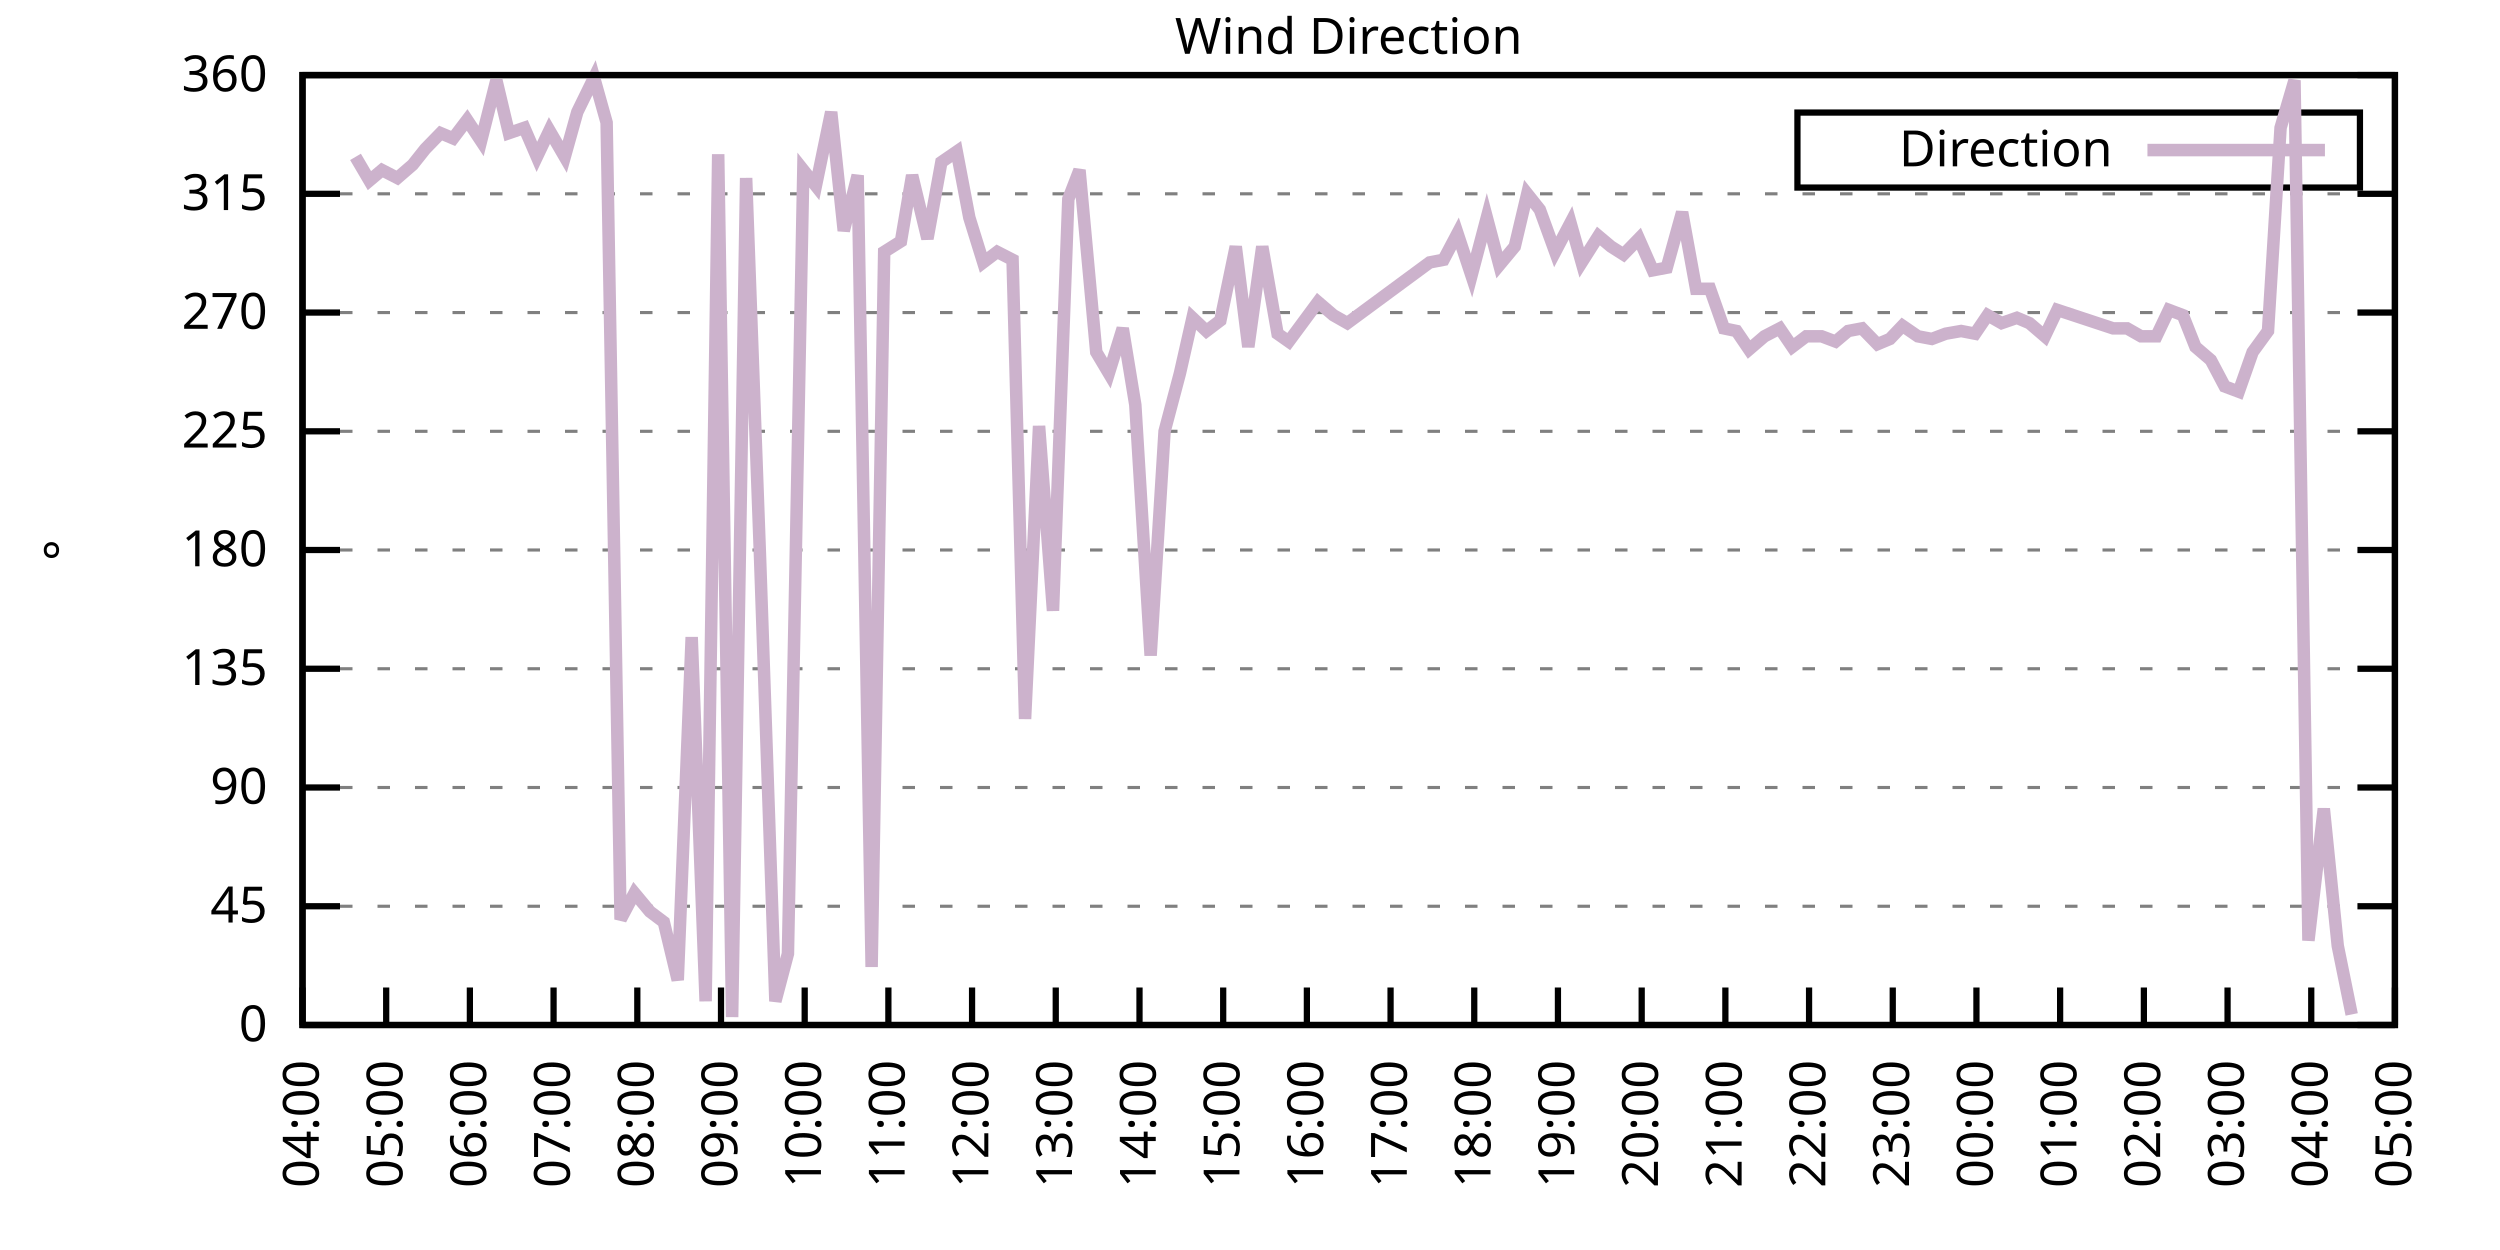
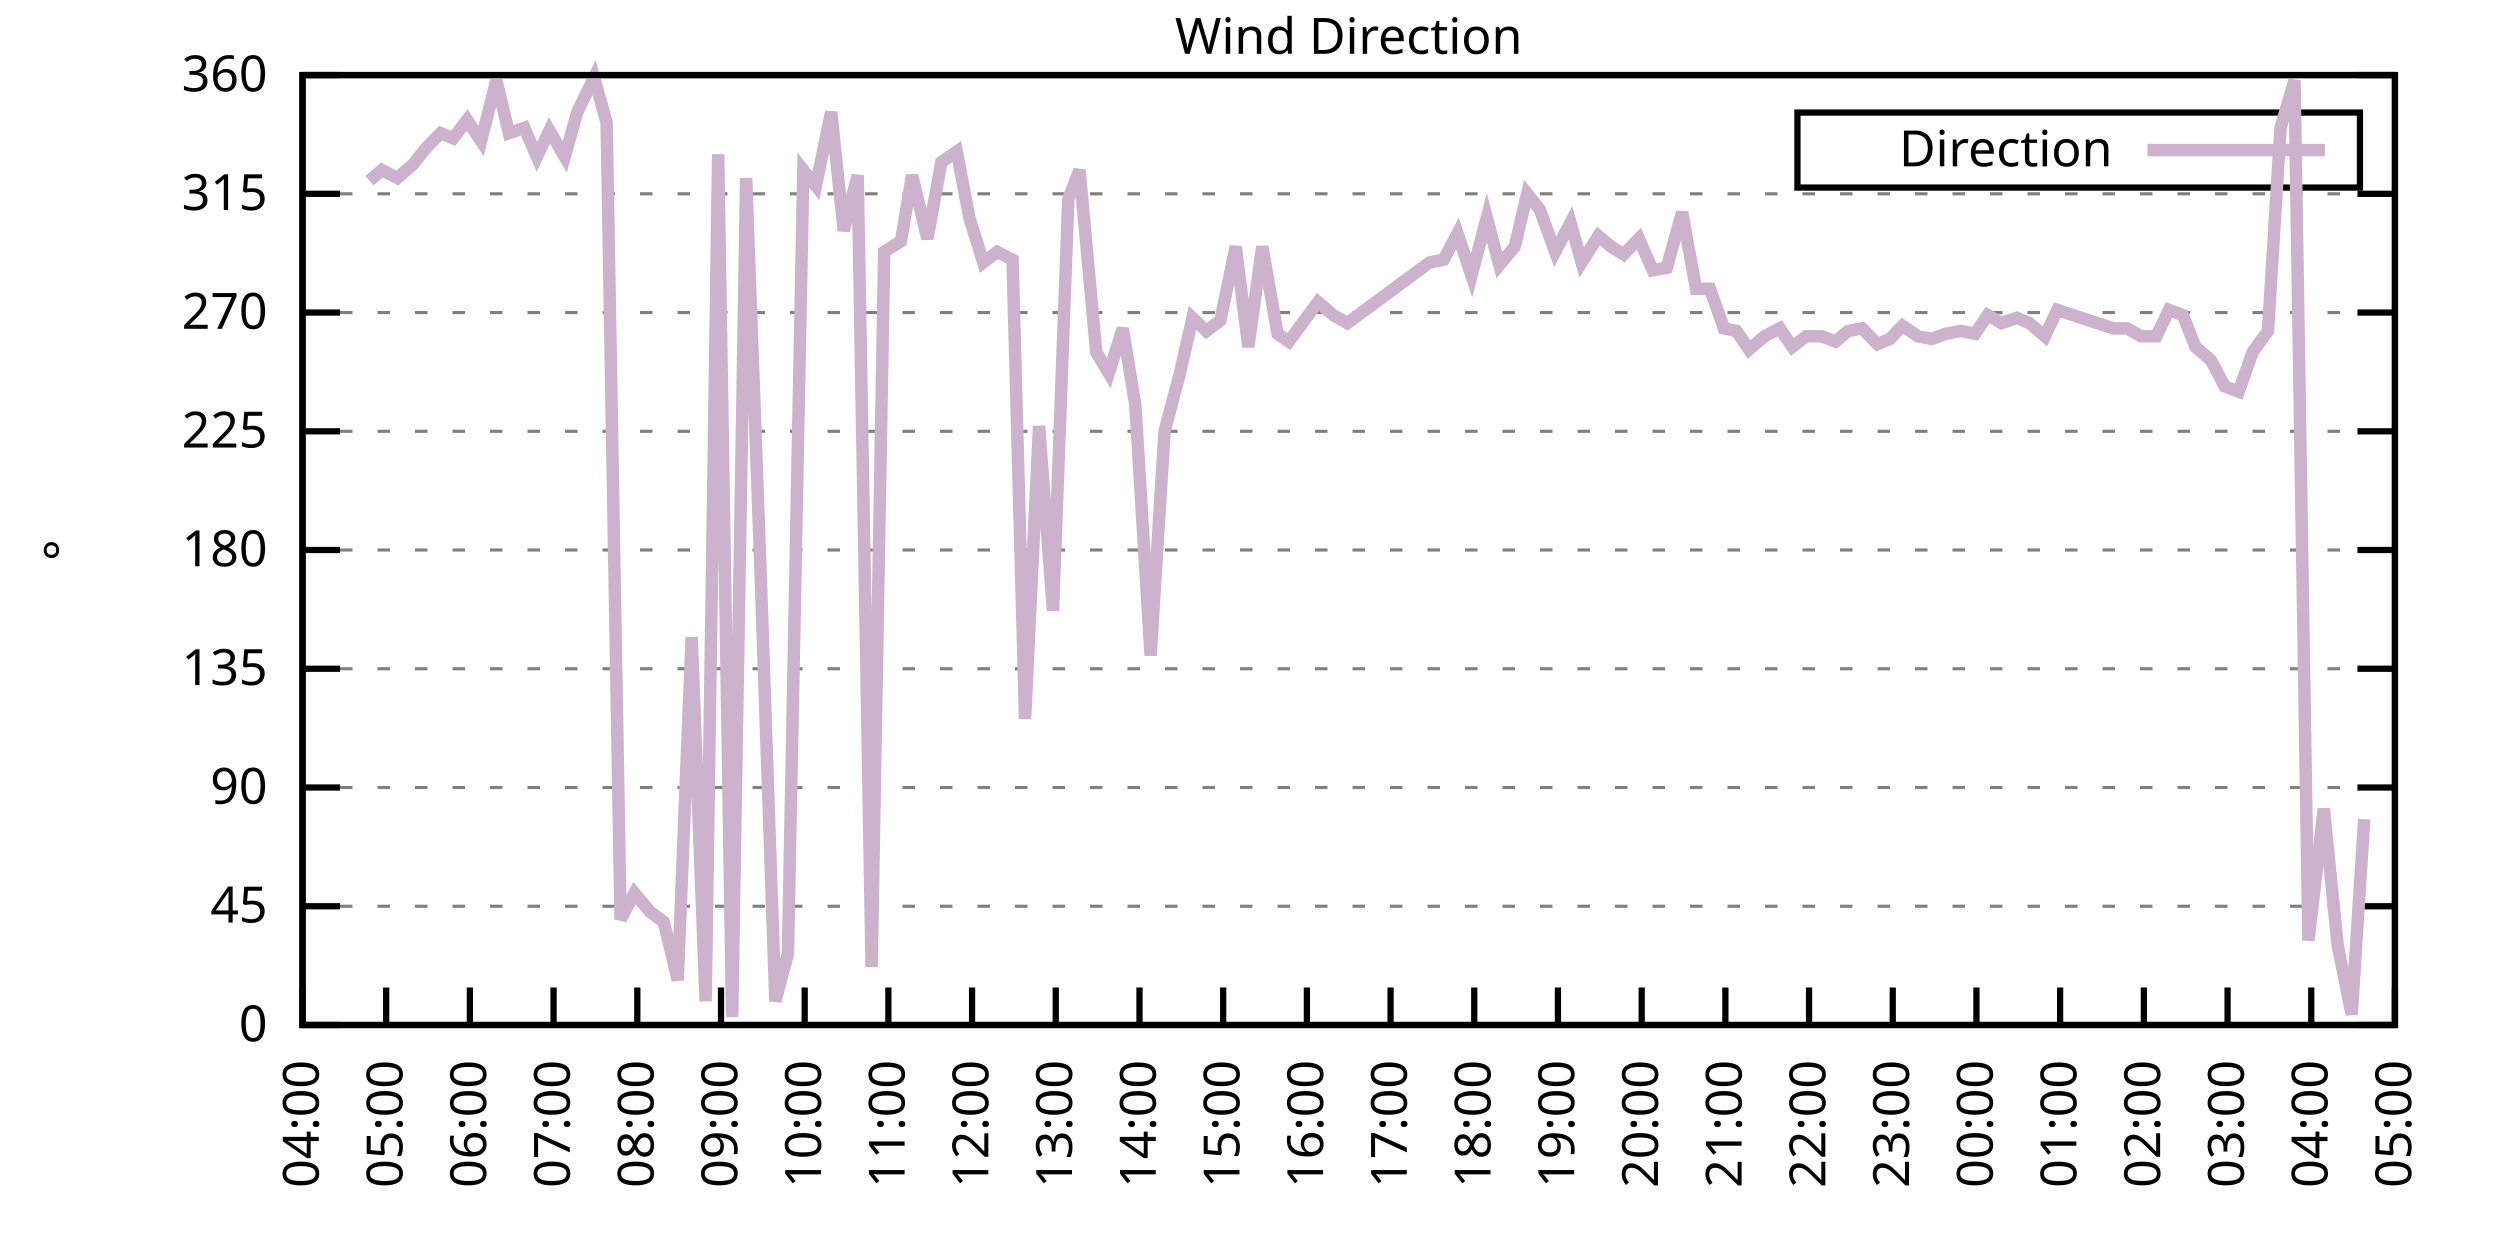
<svg xmlns="http://www.w3.org/2000/svg" xmlns:xlink="http://www.w3.org/1999/xlink" width="400" height="200" viewBox="0 0 400 200">
  <g id="gnuplot_canvas">
    <rect x="0" y="0" width="400" height="200" fill="none" />
    <defs>
      <circle id="gpDot" r="0.5" stroke-width="0.5" stroke="currentColor" />
      <path id="gpPt0" stroke-width="0.333" stroke="currentColor" d="M-1,0 h2 M0,-1 v2" />
      <path id="gpPt1" stroke-width="0.333" stroke="currentColor" d="M-1,-1 L1,1 M1,-1 L-1,1" />
      <path id="gpPt2" stroke-width="0.333" stroke="currentColor" d="M-1,0 L1,0 M0,-1 L0,1 M-1,-1 L1,1 M-1,1 L1,-1" />
      <rect id="gpPt3" stroke-width="0.333" stroke="currentColor" x="-1" y="-1" width="2" height="2" />
      <rect id="gpPt4" stroke-width="0.333" stroke="currentColor" fill="currentColor" x="-1" y="-1" width="2" height="2" />
      <circle id="gpPt5" stroke-width="0.333" stroke="currentColor" cx="0" cy="0" r="1" />
      <use xlink:href="#gpPt5" id="gpPt6" fill="currentColor" stroke="none" />
      <path id="gpPt7" stroke-width="0.333" stroke="currentColor" d="M0,-1.33 L-1.33,0.67 L1.33,0.67 z" />
      <use xlink:href="#gpPt7" id="gpPt8" fill="currentColor" stroke="none" />
      <use xlink:href="#gpPt7" id="gpPt9" stroke="currentColor" transform="rotate(180)" />
      <use xlink:href="#gpPt9" id="gpPt10" fill="currentColor" stroke="none" />
      <use xlink:href="#gpPt3" id="gpPt11" stroke="currentColor" transform="rotate(45)" />
      <use xlink:href="#gpPt11" id="gpPt12" fill="currentColor" stroke="none" />
      <path id="gpPt13" stroke-width="0.333" stroke="currentColor" d="M0,1.330 L1.265,0.411 L0.782,-1.067 L-0.782,-1.076 L-1.265,0.411 z" />
      <use xlink:href="#gpPt13" id="gpPt14" fill="currentColor" stroke="none" />
      <filter id="textbox" filterUnits="objectBoundingBox" x="0" y="0" height="1" width="1">
        <feFlood flood-color="white" flood-opacity="1" result="bgnd" />
        <feComposite in="SourceGraphic" in2="bgnd" operator="atop" />
      </filter>
      <filter id="greybox" filterUnits="objectBoundingBox" x="0" y="0" height="1" width="1">
        <feFlood flood-color="lightgrey" flood-opacity="1" result="grey" />
        <feComposite in="SourceGraphic" in2="grey" operator="atop" />
      </filter>
    </defs>
    <g fill="none" color="white" stroke="currentColor" stroke-width="1.00" stroke-linecap="butt" stroke-linejoin="miter">
</g>
    <g fill="none" color="black" stroke="currentColor" stroke-width="1.00" stroke-linecap="butt" stroke-linejoin="miter">
      <g stroke="none" shape-rendering="crispEdges">
        <polygon fill="rgb(255, 255, 255)" points="48.40,164.00 383.18,164.00 383.18,12.02 48.40,12.02 " />
      </g>
    </g>
    <g fill="none" color="black" stroke="currentColor" stroke-width="1.00" stroke-linecap="butt" stroke-linejoin="miter">
</g>
    <g fill="none" color="black" stroke="black" stroke-width="0.50" stroke-linecap="butt" stroke-linejoin="miter">
</g>
    <g fill="none" color="gray" stroke="currentColor" stroke-width="0.50" stroke-linecap="butt" stroke-linejoin="miter">
      <path stroke="gray" stroke-dasharray="2,4" class="gridline" d="M48.40,164.00 L383.19,164.00  " />
    </g>
    <g fill="none" color="gray" stroke="gray" stroke-width="1.00" stroke-linecap="butt" stroke-linejoin="miter">
</g>
    <g fill="none" color="black" stroke="currentColor" stroke-width="1.00" stroke-linecap="butt" stroke-linejoin="miter">
      <path stroke="black" d="M48.40,164.00 L54.40,164.00 M383.19,164.00 L377.19,164.00  " />
      <g transform="translate(42.80,166.60)" stroke="none" fill="black" font-family="Sans" font-size="8.00" text-anchor="end">
        <text>
          <tspan font-family="Sans"> 0</tspan>
        </text>
      </g>
    </g>
    <g fill="none" color="black" stroke="currentColor" stroke-width="1.00" stroke-linecap="butt" stroke-linejoin="miter">
</g>
    <g fill="none" color="black" stroke="black" stroke-width="0.50" stroke-linecap="butt" stroke-linejoin="miter">
</g>
    <g fill="none" color="gray" stroke="currentColor" stroke-width="0.50" stroke-linecap="butt" stroke-linejoin="miter">
      <path stroke="gray" stroke-dasharray="2,4" class="gridline" d="M48.40,145.00 L383.19,145.00  " />
    </g>
    <g fill="none" color="gray" stroke="gray" stroke-width="1.00" stroke-linecap="butt" stroke-linejoin="miter">
</g>
    <g fill="none" color="black" stroke="currentColor" stroke-width="1.00" stroke-linecap="butt" stroke-linejoin="miter">
      <path stroke="black" d="M48.40,145.00 L54.40,145.00 M383.19,145.00 L377.19,145.00  " />
      <g transform="translate(42.80,147.60)" stroke="none" fill="black" font-family="Sans" font-size="8.00" text-anchor="end">
        <text>
          <tspan font-family="Sans"> 45</tspan>
        </text>
      </g>
    </g>
    <g fill="none" color="black" stroke="currentColor" stroke-width="1.00" stroke-linecap="butt" stroke-linejoin="miter">
</g>
    <g fill="none" color="black" stroke="black" stroke-width="0.50" stroke-linecap="butt" stroke-linejoin="miter">
</g>
    <g fill="none" color="gray" stroke="currentColor" stroke-width="0.50" stroke-linecap="butt" stroke-linejoin="miter">
      <path stroke="gray" stroke-dasharray="2,4" class="gridline" d="M48.40,126.00 L383.19,126.00  " />
    </g>
    <g fill="none" color="gray" stroke="gray" stroke-width="1.00" stroke-linecap="butt" stroke-linejoin="miter">
</g>
    <g fill="none" color="black" stroke="currentColor" stroke-width="1.00" stroke-linecap="butt" stroke-linejoin="miter">
      <path stroke="black" d="M48.40,126.00 L54.40,126.00 M383.19,126.00 L377.19,126.00  " />
      <g transform="translate(42.80,128.60)" stroke="none" fill="black" font-family="Sans" font-size="8.00" text-anchor="end">
        <text>
          <tspan font-family="Sans"> 90</tspan>
        </text>
      </g>
    </g>
    <g fill="none" color="black" stroke="currentColor" stroke-width="1.00" stroke-linecap="butt" stroke-linejoin="miter">
</g>
    <g fill="none" color="black" stroke="black" stroke-width="0.50" stroke-linecap="butt" stroke-linejoin="miter">
</g>
    <g fill="none" color="gray" stroke="currentColor" stroke-width="0.50" stroke-linecap="butt" stroke-linejoin="miter">
      <path stroke="gray" stroke-dasharray="2,4" class="gridline" d="M48.40,107.00 L383.19,107.00  " />
    </g>
    <g fill="none" color="gray" stroke="gray" stroke-width="1.00" stroke-linecap="butt" stroke-linejoin="miter">
</g>
    <g fill="none" color="black" stroke="currentColor" stroke-width="1.00" stroke-linecap="butt" stroke-linejoin="miter">
      <path stroke="black" d="M48.40,107.00 L54.40,107.00 M383.19,107.00 L377.19,107.00  " />
      <g transform="translate(42.80,109.60)" stroke="none" fill="black" font-family="Sans" font-size="8.00" text-anchor="end">
        <text>
          <tspan font-family="Sans"> 135</tspan>
        </text>
      </g>
    </g>
    <g fill="none" color="black" stroke="currentColor" stroke-width="1.00" stroke-linecap="butt" stroke-linejoin="miter">
</g>
    <g fill="none" color="black" stroke="black" stroke-width="0.50" stroke-linecap="butt" stroke-linejoin="miter">
</g>
    <g fill="none" color="gray" stroke="currentColor" stroke-width="0.50" stroke-linecap="butt" stroke-linejoin="miter">
      <path stroke="gray" stroke-dasharray="2,4" class="gridline" d="M48.40,88.00 L383.19,88.00  " />
    </g>
    <g fill="none" color="gray" stroke="gray" stroke-width="1.00" stroke-linecap="butt" stroke-linejoin="miter">
</g>
    <g fill="none" color="black" stroke="currentColor" stroke-width="1.00" stroke-linecap="butt" stroke-linejoin="miter">
      <path stroke="black" d="M48.40,88.00 L54.40,88.00 M383.19,88.00 L377.19,88.00  " />
      <g transform="translate(42.80,90.60)" stroke="none" fill="black" font-family="Sans" font-size="8.00" text-anchor="end">
        <text>
          <tspan font-family="Sans"> 180</tspan>
        </text>
      </g>
    </g>
    <g fill="none" color="black" stroke="currentColor" stroke-width="1.00" stroke-linecap="butt" stroke-linejoin="miter">
</g>
    <g fill="none" color="black" stroke="black" stroke-width="0.50" stroke-linecap="butt" stroke-linejoin="miter">
</g>
    <g fill="none" color="gray" stroke="currentColor" stroke-width="0.50" stroke-linecap="butt" stroke-linejoin="miter">
      <path stroke="gray" stroke-dasharray="2,4" class="gridline" d="M48.40,69.01 L383.19,69.01  " />
    </g>
    <g fill="none" color="gray" stroke="gray" stroke-width="1.00" stroke-linecap="butt" stroke-linejoin="miter">
</g>
    <g fill="none" color="black" stroke="currentColor" stroke-width="1.00" stroke-linecap="butt" stroke-linejoin="miter">
      <path stroke="black" d="M48.40,69.01 L54.40,69.01 M383.19,69.01 L377.19,69.01  " />
      <g transform="translate(42.80,71.61)" stroke="none" fill="black" font-family="Sans" font-size="8.00" text-anchor="end">
        <text>
          <tspan font-family="Sans"> 225</tspan>
        </text>
      </g>
    </g>
    <g fill="none" color="black" stroke="currentColor" stroke-width="1.00" stroke-linecap="butt" stroke-linejoin="miter">
</g>
    <g fill="none" color="black" stroke="black" stroke-width="0.50" stroke-linecap="butt" stroke-linejoin="miter">
</g>
    <g fill="none" color="gray" stroke="currentColor" stroke-width="0.50" stroke-linecap="butt" stroke-linejoin="miter">
      <path stroke="gray" stroke-dasharray="2,4" class="gridline" d="M48.40,50.01 L383.19,50.01  " />
    </g>
    <g fill="none" color="gray" stroke="gray" stroke-width="1.00" stroke-linecap="butt" stroke-linejoin="miter">
</g>
    <g fill="none" color="black" stroke="currentColor" stroke-width="1.00" stroke-linecap="butt" stroke-linejoin="miter">
      <path stroke="black" d="M48.40,50.01 L54.40,50.01 M383.19,50.01 L377.19,50.01  " />
      <g transform="translate(42.80,52.61)" stroke="none" fill="black" font-family="Sans" font-size="8.00" text-anchor="end">
        <text>
          <tspan font-family="Sans"> 270</tspan>
        </text>
      </g>
    </g>
    <g fill="none" color="black" stroke="currentColor" stroke-width="1.00" stroke-linecap="butt" stroke-linejoin="miter">
</g>
    <g fill="none" color="black" stroke="black" stroke-width="0.50" stroke-linecap="butt" stroke-linejoin="miter">
</g>
    <g fill="none" color="gray" stroke="currentColor" stroke-width="0.50" stroke-linecap="butt" stroke-linejoin="miter">
      <path stroke="gray" stroke-dasharray="2,4" class="gridline" d="M48.40,31.01 L383.19,31.01  " />
    </g>
    <g fill="none" color="gray" stroke="gray" stroke-width="1.00" stroke-linecap="butt" stroke-linejoin="miter">
</g>
    <g fill="none" color="black" stroke="currentColor" stroke-width="1.00" stroke-linecap="butt" stroke-linejoin="miter">
      <path stroke="black" d="M48.40,31.01 L54.40,31.01 M383.19,31.01 L377.19,31.01  " />
      <g transform="translate(42.80,33.61)" stroke="none" fill="black" font-family="Sans" font-size="8.00" text-anchor="end">
        <text>
          <tspan font-family="Sans"> 315</tspan>
        </text>
      </g>
    </g>
    <g fill="none" color="black" stroke="currentColor" stroke-width="1.00" stroke-linecap="butt" stroke-linejoin="miter">
</g>
    <g fill="none" color="black" stroke="black" stroke-width="0.50" stroke-linecap="butt" stroke-linejoin="miter">
</g>
    <g fill="none" color="gray" stroke="currentColor" stroke-width="0.50" stroke-linecap="butt" stroke-linejoin="miter">
      <path stroke="gray" stroke-dasharray="2,4" class="gridline" d="M48.40,12.01 L383.19,12.01  " />
    </g>
    <g fill="none" color="gray" stroke="gray" stroke-width="1.00" stroke-linecap="butt" stroke-linejoin="miter">
</g>
    <g fill="none" color="black" stroke="currentColor" stroke-width="1.00" stroke-linecap="butt" stroke-linejoin="miter">
      <path stroke="black" d="M48.40,12.01 L54.40,12.01 M383.19,12.01 L377.19,12.01  " />
      <g transform="translate(42.80,14.61)" stroke="none" fill="black" font-family="Sans" font-size="8.00" text-anchor="end">
        <text>
          <tspan font-family="Sans"> 360</tspan>
        </text>
      </g>
    </g>
    <g fill="none" color="black" stroke="currentColor" stroke-width="1.00" stroke-linecap="butt" stroke-linejoin="miter">
      <path stroke="black" d="M48.40,164.00 L48.40,158.00  " />
      <g transform="translate(51.00,169.60) rotate(270.00)" stroke="none" fill="black" font-family="Sans" font-size="8.00" text-anchor="end">
        <text>
          <tspan font-family="Sans">04:00</tspan>
        </text>
      </g>
    </g>
    <g fill="none" color="black" stroke="currentColor" stroke-width="1.00" stroke-linecap="butt" stroke-linejoin="miter">
      <path stroke="black" d="M61.79,164.00 L61.79,158.00  " />
      <g transform="translate(64.39,169.60) rotate(270.00)" stroke="none" fill="black" font-family="Sans" font-size="8.00" text-anchor="end">
        <text>
          <tspan font-family="Sans">05:00</tspan>
        </text>
      </g>
    </g>
    <g fill="none" color="black" stroke="currentColor" stroke-width="1.00" stroke-linecap="butt" stroke-linejoin="miter">
      <path stroke="black" d="M75.18,164.00 L75.18,158.00  " />
      <g transform="translate(77.78,169.60) rotate(270.00)" stroke="none" fill="black" font-family="Sans" font-size="8.00" text-anchor="end">
        <text>
          <tspan font-family="Sans">06:00</tspan>
        </text>
      </g>
    </g>
    <g fill="none" color="black" stroke="currentColor" stroke-width="1.00" stroke-linecap="butt" stroke-linejoin="miter">
      <path stroke="black" d="M88.57,164.00 L88.57,158.00  " />
      <g transform="translate(91.17,169.60) rotate(270.00)" stroke="none" fill="black" font-family="Sans" font-size="8.00" text-anchor="end">
        <text>
          <tspan font-family="Sans">07:00</tspan>
        </text>
      </g>
    </g>
    <g fill="none" color="black" stroke="currentColor" stroke-width="1.00" stroke-linecap="butt" stroke-linejoin="miter">
      <path stroke="black" d="M101.97,164.00 L101.97,158.00  " />
      <g transform="translate(104.57,169.60) rotate(270.00)" stroke="none" fill="black" font-family="Sans" font-size="8.00" text-anchor="end">
        <text>
          <tspan font-family="Sans">08:00</tspan>
        </text>
      </g>
    </g>
    <g fill="none" color="black" stroke="currentColor" stroke-width="1.00" stroke-linecap="butt" stroke-linejoin="miter">
      <path stroke="black" d="M115.36,164.00 L115.36,158.00  " />
      <g transform="translate(117.96,169.60) rotate(270.00)" stroke="none" fill="black" font-family="Sans" font-size="8.00" text-anchor="end">
        <text>
          <tspan font-family="Sans">09:00</tspan>
        </text>
      </g>
    </g>
    <g fill="none" color="black" stroke="currentColor" stroke-width="1.00" stroke-linecap="butt" stroke-linejoin="miter">
      <path stroke="black" d="M128.75,164.00 L128.75,158.00  " />
      <g transform="translate(131.35,169.60) rotate(270.00)" stroke="none" fill="black" font-family="Sans" font-size="8.00" text-anchor="end">
        <text>
          <tspan font-family="Sans">10:00</tspan>
        </text>
      </g>
    </g>
    <g fill="none" color="black" stroke="currentColor" stroke-width="1.00" stroke-linecap="butt" stroke-linejoin="miter">
      <path stroke="black" d="M142.14,164.00 L142.14,158.00  " />
      <g transform="translate(144.74,169.60) rotate(270.00)" stroke="none" fill="black" font-family="Sans" font-size="8.00" text-anchor="end">
        <text>
          <tspan font-family="Sans">11:00</tspan>
        </text>
      </g>
    </g>
    <g fill="none" color="black" stroke="currentColor" stroke-width="1.00" stroke-linecap="butt" stroke-linejoin="miter">
      <path stroke="black" d="M155.53,164.00 L155.53,158.00  " />
      <g transform="translate(158.13,169.60) rotate(270.00)" stroke="none" fill="black" font-family="Sans" font-size="8.00" text-anchor="end">
        <text>
          <tspan font-family="Sans">12:00</tspan>
        </text>
      </g>
    </g>
    <g fill="none" color="black" stroke="currentColor" stroke-width="1.00" stroke-linecap="butt" stroke-linejoin="miter">
      <path stroke="black" d="M168.92,164.00 L168.92,158.00  " />
      <g transform="translate(171.52,169.60) rotate(270.00)" stroke="none" fill="black" font-family="Sans" font-size="8.00" text-anchor="end">
        <text>
          <tspan font-family="Sans">13:00</tspan>
        </text>
      </g>
    </g>
    <g fill="none" color="black" stroke="currentColor" stroke-width="1.00" stroke-linecap="butt" stroke-linejoin="miter">
      <path stroke="black" d="M182.32,164.00 L182.32,158.00  " />
      <g transform="translate(184.92,169.60) rotate(270.00)" stroke="none" fill="black" font-family="Sans" font-size="8.00" text-anchor="end">
        <text>
          <tspan font-family="Sans">14:00</tspan>
        </text>
      </g>
    </g>
    <g fill="none" color="black" stroke="currentColor" stroke-width="1.00" stroke-linecap="butt" stroke-linejoin="miter">
      <path stroke="black" d="M195.71,164.00 L195.71,158.00  " />
      <g transform="translate(198.31,169.60) rotate(270.00)" stroke="none" fill="black" font-family="Sans" font-size="8.00" text-anchor="end">
        <text>
          <tspan font-family="Sans">15:00</tspan>
        </text>
      </g>
    </g>
    <g fill="none" color="black" stroke="currentColor" stroke-width="1.00" stroke-linecap="butt" stroke-linejoin="miter">
      <path stroke="black" d="M209.10,164.00 L209.10,158.00  " />
      <g transform="translate(211.70,169.60) rotate(270.00)" stroke="none" fill="black" font-family="Sans" font-size="8.00" text-anchor="end">
        <text>
          <tspan font-family="Sans">16:00</tspan>
        </text>
      </g>
    </g>
    <g fill="none" color="black" stroke="currentColor" stroke-width="1.00" stroke-linecap="butt" stroke-linejoin="miter">
      <path stroke="black" d="M222.49,164.00 L222.49,158.00  " />
      <g transform="translate(225.09,169.60) rotate(270.00)" stroke="none" fill="black" font-family="Sans" font-size="8.00" text-anchor="end">
        <text>
          <tspan font-family="Sans">17:00</tspan>
        </text>
      </g>
    </g>
    <g fill="none" color="black" stroke="currentColor" stroke-width="1.00" stroke-linecap="butt" stroke-linejoin="miter">
      <path stroke="black" d="M235.88,164.00 L235.88,158.00  " />
      <g transform="translate(238.48,169.60) rotate(270.00)" stroke="none" fill="black" font-family="Sans" font-size="8.00" text-anchor="end">
        <text>
          <tspan font-family="Sans">18:00</tspan>
        </text>
      </g>
    </g>
    <g fill="none" color="black" stroke="currentColor" stroke-width="1.00" stroke-linecap="butt" stroke-linejoin="miter">
      <path stroke="black" d="M249.27,164.00 L249.27,158.00  " />
      <g transform="translate(251.87,169.60) rotate(270.00)" stroke="none" fill="black" font-family="Sans" font-size="8.00" text-anchor="end">
        <text>
          <tspan font-family="Sans">19:00</tspan>
        </text>
      </g>
    </g>
    <g fill="none" color="black" stroke="currentColor" stroke-width="1.00" stroke-linecap="butt" stroke-linejoin="miter">
      <path stroke="black" d="M262.67,164.00 L262.67,158.00  " />
      <g transform="translate(265.27,169.60) rotate(270.00)" stroke="none" fill="black" font-family="Sans" font-size="8.00" text-anchor="end">
        <text>
          <tspan font-family="Sans">20:00</tspan>
        </text>
      </g>
    </g>
    <g fill="none" color="black" stroke="currentColor" stroke-width="1.00" stroke-linecap="butt" stroke-linejoin="miter">
      <path stroke="black" d="M276.06,164.00 L276.06,158.00  " />
      <g transform="translate(278.66,169.60) rotate(270.00)" stroke="none" fill="black" font-family="Sans" font-size="8.00" text-anchor="end">
        <text>
          <tspan font-family="Sans">21:00</tspan>
        </text>
      </g>
    </g>
    <g fill="none" color="black" stroke="currentColor" stroke-width="1.00" stroke-linecap="butt" stroke-linejoin="miter">
      <path stroke="black" d="M289.45,164.00 L289.45,158.00  " />
      <g transform="translate(292.05,169.60) rotate(270.00)" stroke="none" fill="black" font-family="Sans" font-size="8.00" text-anchor="end">
        <text>
          <tspan font-family="Sans">22:00</tspan>
        </text>
      </g>
    </g>
    <g fill="none" color="black" stroke="currentColor" stroke-width="1.00" stroke-linecap="butt" stroke-linejoin="miter">
      <path stroke="black" d="M302.84,164.00 L302.84,158.00  " />
      <g transform="translate(305.44,169.60) rotate(270.00)" stroke="none" fill="black" font-family="Sans" font-size="8.00" text-anchor="end">
        <text>
          <tspan font-family="Sans">23:00</tspan>
        </text>
      </g>
    </g>
    <g fill="none" color="black" stroke="currentColor" stroke-width="1.00" stroke-linecap="butt" stroke-linejoin="miter">
      <path stroke="black" d="M316.23,164.00 L316.23,158.00  " />
      <g transform="translate(318.83,169.60) rotate(270.00)" stroke="none" fill="black" font-family="Sans" font-size="8.00" text-anchor="end">
        <text>
          <tspan font-family="Sans">00:00</tspan>
        </text>
      </g>
    </g>
    <g fill="none" color="black" stroke="currentColor" stroke-width="1.00" stroke-linecap="butt" stroke-linejoin="miter">
      <path stroke="black" d="M329.62,164.00 L329.62,158.00  " />
      <g transform="translate(332.22,169.60) rotate(270.00)" stroke="none" fill="black" font-family="Sans" font-size="8.00" text-anchor="end">
        <text>
          <tspan font-family="Sans">01:00</tspan>
        </text>
      </g>
    </g>
    <g fill="none" color="black" stroke="currentColor" stroke-width="1.00" stroke-linecap="butt" stroke-linejoin="miter">
      <path stroke="black" d="M343.02,164.00 L343.02,158.00  " />
      <g transform="translate(345.62,169.60) rotate(270.00)" stroke="none" fill="black" font-family="Sans" font-size="8.00" text-anchor="end">
        <text>
          <tspan font-family="Sans">02:00</tspan>
        </text>
      </g>
    </g>
    <g fill="none" color="black" stroke="currentColor" stroke-width="1.00" stroke-linecap="butt" stroke-linejoin="miter">
      <path stroke="black" d="M356.41,164.00 L356.41,158.00  " />
      <g transform="translate(359.01,169.60) rotate(270.00)" stroke="none" fill="black" font-family="Sans" font-size="8.00" text-anchor="end">
        <text>
          <tspan font-family="Sans">03:00</tspan>
        </text>
      </g>
    </g>
    <g fill="none" color="black" stroke="currentColor" stroke-width="1.00" stroke-linecap="butt" stroke-linejoin="miter">
      <path stroke="black" d="M369.80,164.00 L369.80,158.00  " />
      <g transform="translate(372.40,169.60) rotate(270.00)" stroke="none" fill="black" font-family="Sans" font-size="8.00" text-anchor="end">
        <text>
          <tspan font-family="Sans">04:00</tspan>
        </text>
      </g>
    </g>
    <g fill="none" color="black" stroke="currentColor" stroke-width="1.00" stroke-linecap="butt" stroke-linejoin="miter">
      <path stroke="black" d="M383.19,164.00 L383.19,158.00  " />
      <g transform="translate(385.79,169.60) rotate(270.00)" stroke="none" fill="black" font-family="Sans" font-size="8.00" text-anchor="end">
        <text>
          <tspan font-family="Sans">05:00</tspan>
        </text>
      </g>
    </g>
    <g fill="none" color="black" stroke="currentColor" stroke-width="1.00" stroke-linecap="butt" stroke-linejoin="miter">
</g>
    <g fill="none" color="black" stroke="currentColor" stroke-width="1.00" stroke-linecap="butt" stroke-linejoin="miter">
      <path stroke="black" d="M48.40,12.01 L48.40,164.00 L383.19,164.00 L383.19,12.01 L48.40,12.01 Z  " />
    </g>
    <g fill="none" color="black" stroke="currentColor" stroke-width="1.00" stroke-linecap="butt" stroke-linejoin="miter">
</g>
    <g fill="none" color="black" stroke="currentColor" stroke-width="1.00" stroke-linecap="butt" stroke-linejoin="miter">
      <path stroke="black" d="M287.59,30.01 L287.59,18.01 L377.59,18.01 L377.59,30.01 L287.59,30.01 Z  " />
    </g>
    <g id="Wind_direction_plot_1">
      <g fill="none" color="white" stroke="black" stroke-width="2.00" stroke-linecap="butt" stroke-linejoin="miter">
</g>
      <g fill="none" color="black" stroke="currentColor" stroke-width="2.00" stroke-linecap="butt" stroke-linejoin="miter">
        <g transform="translate(337.99,26.61)" stroke="none" fill="black" font-family="Sans" font-size="8.00" text-anchor="end">
          <text>
            <tspan font-family="Sans">Direction</tspan>
          </text>
        </g>
      </g>
      <g fill="none" color="black" stroke="currentColor" stroke-width="2.00" stroke-linecap="butt" stroke-linejoin="miter">
-         <path stroke="rgb(204, 178, 204)" d="M343.59,24.01 L371.99,24.01 M56.88,25.10 L59.11,28.90 L61.12,27.21 L63.58,28.48 L66.03,26.36 L68.04,23.83   L70.50,21.30 L72.50,22.14 L74.74,19.19 L76.97,22.56 L79.42,12.85 L81.43,21.30 L83.89,20.45 L85.90,25.10   L87.91,20.88 L90.36,25.10 L92.37,17.92 L95.05,12.43 L97.06,19.61 L99.29,147.11 L101.52,142.89 L103.98,145.85   L106.21,147.53 L108.44,156.82 L110.67,101.94 L112.90,160.20 L114.91,24.68 L117.14,162.73 L119.38,28.48 L121.61,89.27   L124.06,160.20 L126.07,152.60 L128.53,27.21 L130.54,29.74 L132.99,17.92 L135.00,36.92 L137.23,28.05 L139.46,154.71   L141.47,40.30 L144.15,38.61 L145.94,28.05 L148.39,38.19 L150.62,25.94 L153.08,24.25 L155.09,34.81 L157.32,41.99   L159.55,40.30 L162.01,41.56 L164.01,115.03 L166.25,68.16 L168.48,97.72 L170.93,31.85 L172.72,27.21 L175.40,56.34   L177.41,59.72 L179.64,52.54 L181.65,64.78 L184.10,104.89 L186.33,69.01 L188.79,59.72 L190.80,50.85 L193.03,52.96   L195.26,51.27 L197.72,39.45 L199.73,55.50 L201.96,39.45 L204.41,53.39 L206.20,54.65 L210.88,48.32 L213.34,50.43   L215.57,51.70 L228.74,41.99 L230.97,41.56 L233.20,37.34 L235.44,44.10 L237.89,34.81 L239.90,42.41 L242.36,39.45   L244.36,31.01 L246.37,33.54 L248.83,40.30 L251.28,35.65 L253.07,41.99 L255.75,37.76 L257.76,39.45 L259.76,40.72   L262.22,38.19 L264.45,43.25 L266.68,42.83 L269.14,33.96 L271.37,46.21 L273.60,46.21 L275.83,52.54 L277.84,52.96   L279.85,55.92 L282.31,53.81 L284.76,52.54 L286.77,55.50 L289.00,53.81 L291.46,53.81 L293.69,54.65 L295.70,52.96   L297.93,52.54 L300.39,55.07 L302.39,54.23 L304.40,52.12 L306.86,53.81 L309.09,54.23 L311.32,53.39 L313.78,52.96   L316.01,53.39 L318.02,50.43 L320.25,51.70 L322.70,50.85 L324.71,51.70 L327.17,53.81 L329.18,49.59 L338.10,52.54   L340.34,52.54 L342.57,53.81 L345.02,53.81 L347.03,49.59 L349.26,50.43 L351.27,55.50 L353.73,57.61 L355.96,61.83   L358.19,62.67 L360.42,56.34 L362.88,52.96 L364.89,20.45 L367.12,12.85 L369.35,150.49 L371.81,129.38 L374.04,151.33   L376.27,162.31  " />
+         <path stroke="rgb(204, 178, 204)" d="M343.59,24.01 L371.99,24.01 M59.11,28.90 L61.12,27.21 L63.58,28.48 L66.03,26.36 L68.04,23.83 L70.50,21.30   L72.50,22.14 L74.74,19.19 L76.97,22.56 L79.42,12.85 L81.43,21.30 L83.89,20.45 L85.90,25.10 L87.91,20.88   L90.36,25.10 L92.37,17.92 L95.05,12.43 L97.06,19.61 L99.29,147.11 L101.52,142.89 L103.98,145.85 L106.21,147.53   L108.44,156.82 L110.67,101.94 L112.90,160.20 L114.91,24.68 L117.14,162.73 L119.38,28.48 L121.61,89.27 L124.06,160.20   L126.07,152.60 L128.53,27.21 L130.54,29.74 L132.99,17.92 L135.00,36.92 L137.23,28.05 L139.46,154.71 L141.47,40.30   L144.15,38.61 L145.94,28.05 L148.39,38.19 L150.62,25.94 L153.08,24.25 L155.09,34.81 L157.32,41.99 L159.55,40.30   L162.01,41.56 L164.01,115.03 L166.25,68.16 L168.48,97.72 L170.93,31.85 L172.72,27.21 L175.40,56.34 L177.41,59.72   L179.64,52.54 L181.65,64.78 L184.10,104.89 L186.33,69.01 L188.79,59.72 L190.80,50.85 L193.03,52.96 L195.26,51.27   L197.72,39.45 L199.73,55.50 L201.96,39.45 L204.41,53.39 L206.20,54.65 L210.88,48.32 L213.34,50.43 L215.57,51.70   L228.74,41.99 L230.97,41.56 L233.20,37.34 L235.44,44.10 L237.89,34.81 L239.90,42.41 L242.36,39.45 L244.36,31.01   L246.37,33.54 L248.83,40.30 L251.28,35.65 L253.07,41.99 L255.75,37.76 L257.76,39.45 L259.76,40.72 L262.22,38.19   L264.45,43.25 L266.68,42.83 L269.14,33.96 L271.37,46.21 L273.60,46.21 L275.83,52.54 L277.84,52.96 L279.85,55.92   L282.31,53.81 L284.76,52.54 L286.77,55.50 L289.00,53.81 L291.46,53.81 L293.69,54.65 L295.70,52.96 L297.93,52.54   L300.39,55.07 L302.39,54.23 L304.40,52.12 L306.86,53.81 L309.09,54.23 L311.32,53.39 L313.78,52.96 L316.01,53.39   L318.02,50.43 L320.25,51.70 L322.70,50.85 L324.71,51.70 L327.17,53.81 L329.18,49.59 L338.10,52.54 L340.34,52.54   L342.57,53.81 L345.02,53.81 L347.03,49.59 L349.26,50.43 L351.27,55.50 L353.73,57.61 L355.96,61.83 L358.19,62.67   L360.42,56.34 L362.88,52.96 L364.89,20.45 L367.12,12.85 L369.35,150.49 L371.81,129.38 L374.04,151.33 L376.27,162.31   L378.28,131.07  " />
      </g>
    </g>
    <g fill="none" color="black" stroke="currentColor" stroke-width="2.00" stroke-linecap="butt" stroke-linejoin="miter">
</g>
    <g fill="none" color="black" stroke="black" stroke-width="1.00" stroke-linecap="butt" stroke-linejoin="miter">
</g>
    <g fill="none" color="black" stroke="currentColor" stroke-width="1.00" stroke-linecap="butt" stroke-linejoin="miter">
      <path stroke="black" d="M48.40,12.01 L48.40,164.00 L383.19,164.00 L383.19,12.01 L48.40,12.01 Z  " />
      <g transform="translate(12.80,88.01) rotate(270.00)" stroke="none" fill="black" font-family="Sans" font-size="8.00" text-anchor="middle">
        <text>
          <tspan font-family="Sans">°</tspan>
        </text>
      </g>
    </g>
    <g fill="none" color="black" stroke="currentColor" stroke-width="1.00" stroke-linecap="butt" stroke-linejoin="miter">
</g>
    <g fill="none" color="black" stroke="currentColor" stroke-width="1.00" stroke-linecap="butt" stroke-linejoin="miter">
      <g transform="translate(215.79,8.61)" stroke="none" fill="black" font-family="Sans" font-size="8.00" text-anchor="middle">
        <text>
          <tspan font-family="Sans">Wind Direction</tspan>
        </text>
      </g>
    </g>
    <g fill="none" color="black" stroke="currentColor" stroke-width="1.00" stroke-linecap="butt" stroke-linejoin="miter">
</g>
  </g>
</svg>
